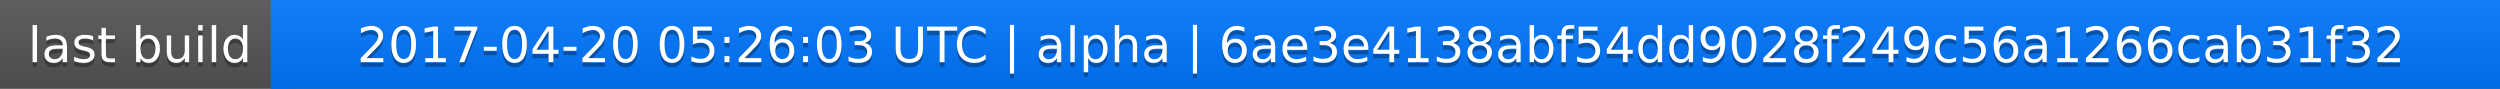
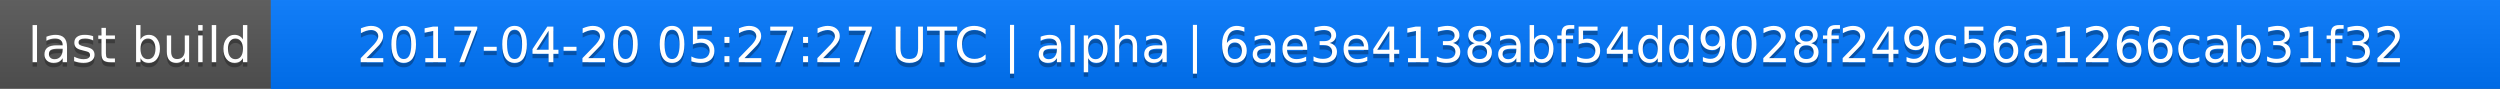
<svg xmlns="http://www.w3.org/2000/svg" width="563" height="20">
  <linearGradient id="a" x2="0" y2="100%">
    <stop offset="0" stop-color="#bbb" stop-opacity=".1" />
    <stop offset="1" stop-opacity=".1" />
  </linearGradient>
  <rect rx="0" width="563" height="20" fill="#555" />
  <rect rx="0" x="61" width="502" height="20" fill="#07f" />
  <path fill="#07f" d="M61 0h4v20h-4z" />
  <rect rx="0" width="563" height="20" fill="url(#a)" />
  <g fill="#fff" text-anchor="middle" font-family="DejaVu Sans,Verdana,Geneva,sans-serif" font-size="11">
    <text x="31.5" y="15" fill="#010101" fill-opacity=".3">last build</text>
    <text x="31.5" y="14">last build</text>
-     <text x="311" y="15" fill="#010101" fill-opacity=".3">2017-04-20 05:26:03 UTC | alpha | 6ae3e4138abf54dd9028f249c56a1266cab31f32</text>
-     <text x="311" y="14">2017-04-20 05:26:03 UTC | alpha | 6ae3e4138abf54dd9028f249c56a1266cab31f32</text>
+     <text x="311" y="15" fill="#010101" fill-opacity=".3">2017-04-20 05:27:27 UTC | alpha | 6ae3e4138abf54dd9028f249c56a1266cab31f32</text>
+     <text x="311" y="14">2017-04-20 05:27:27 UTC | alpha | 6ae3e4138abf54dd9028f249c56a1266cab31f32</text>
  </g>
</svg>
